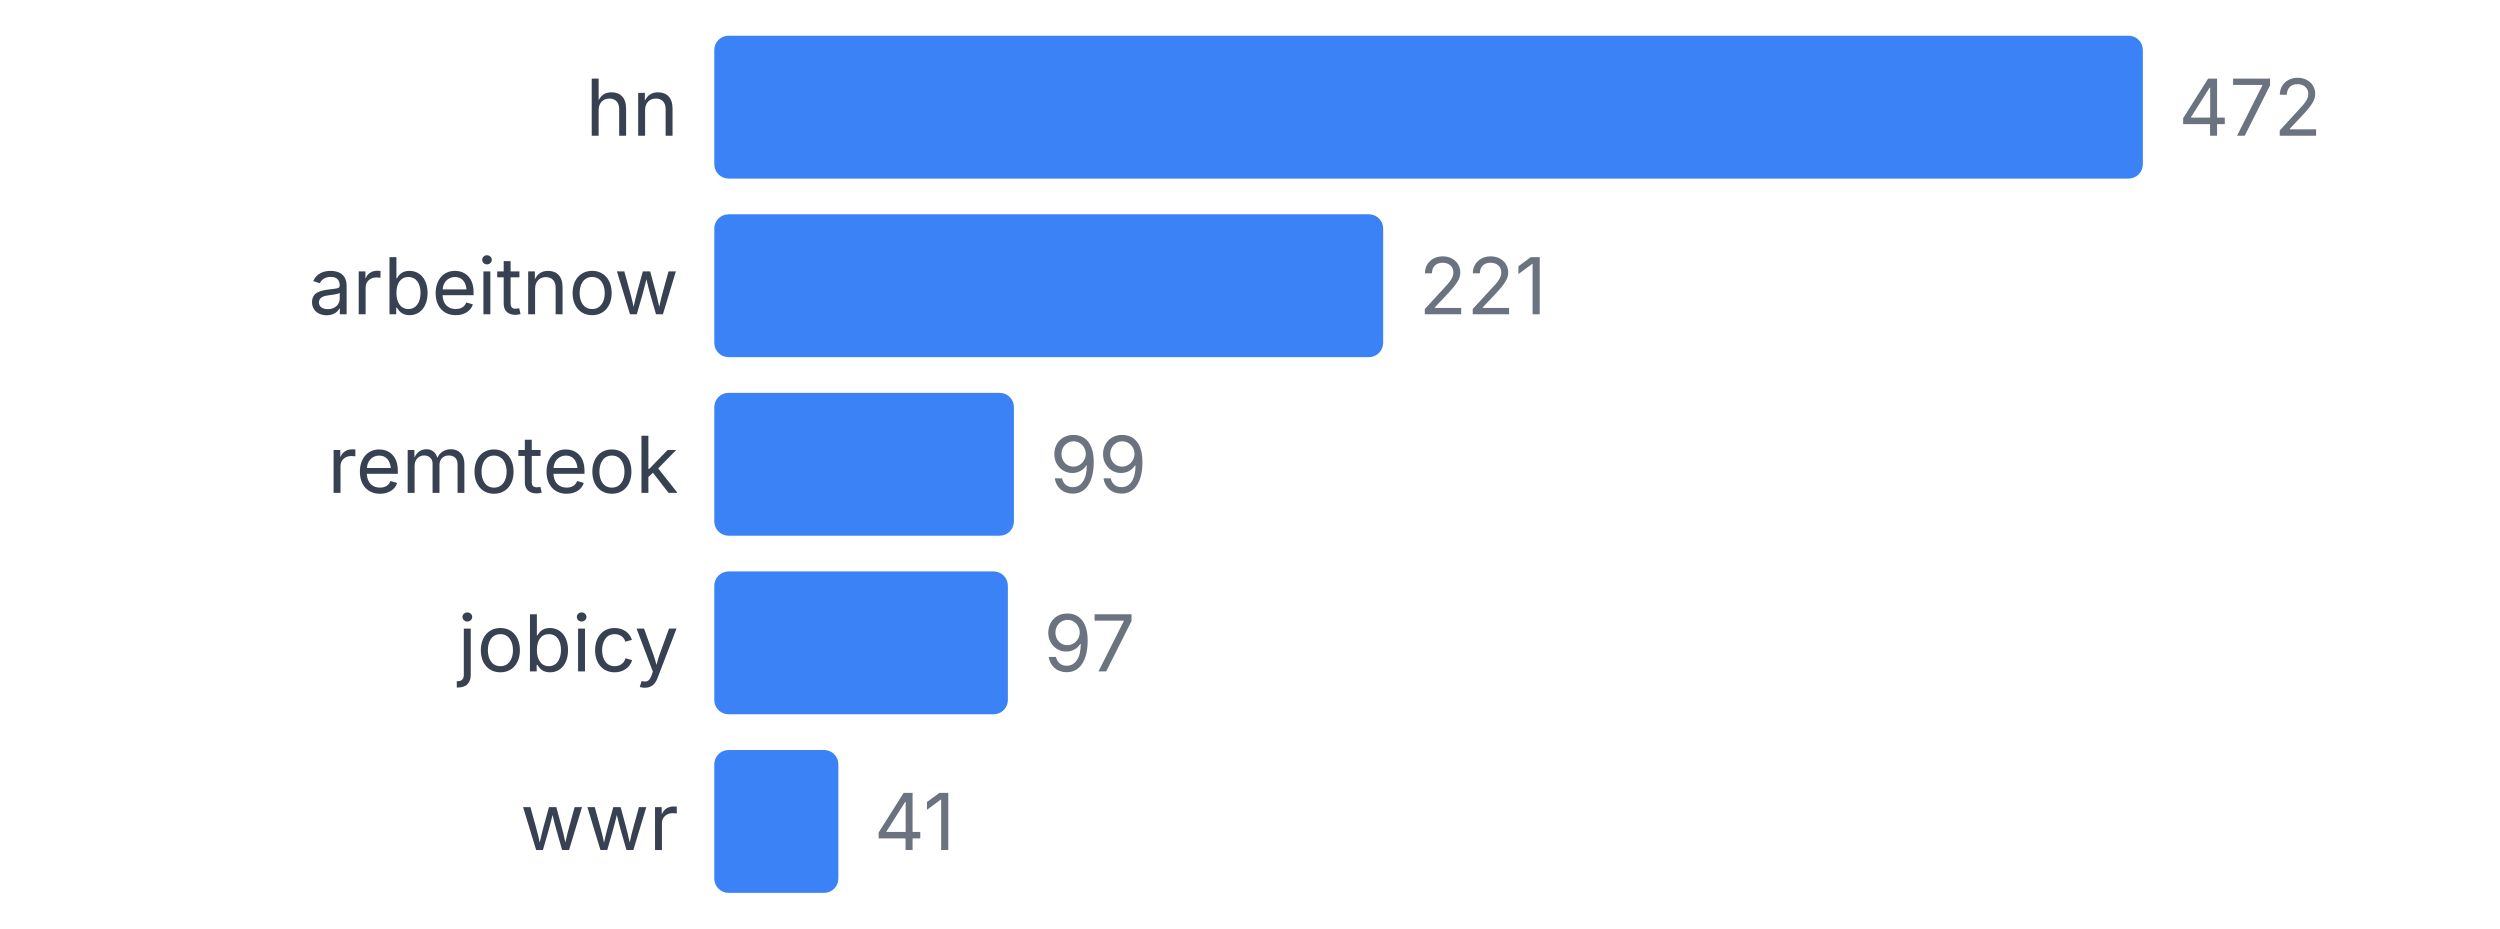
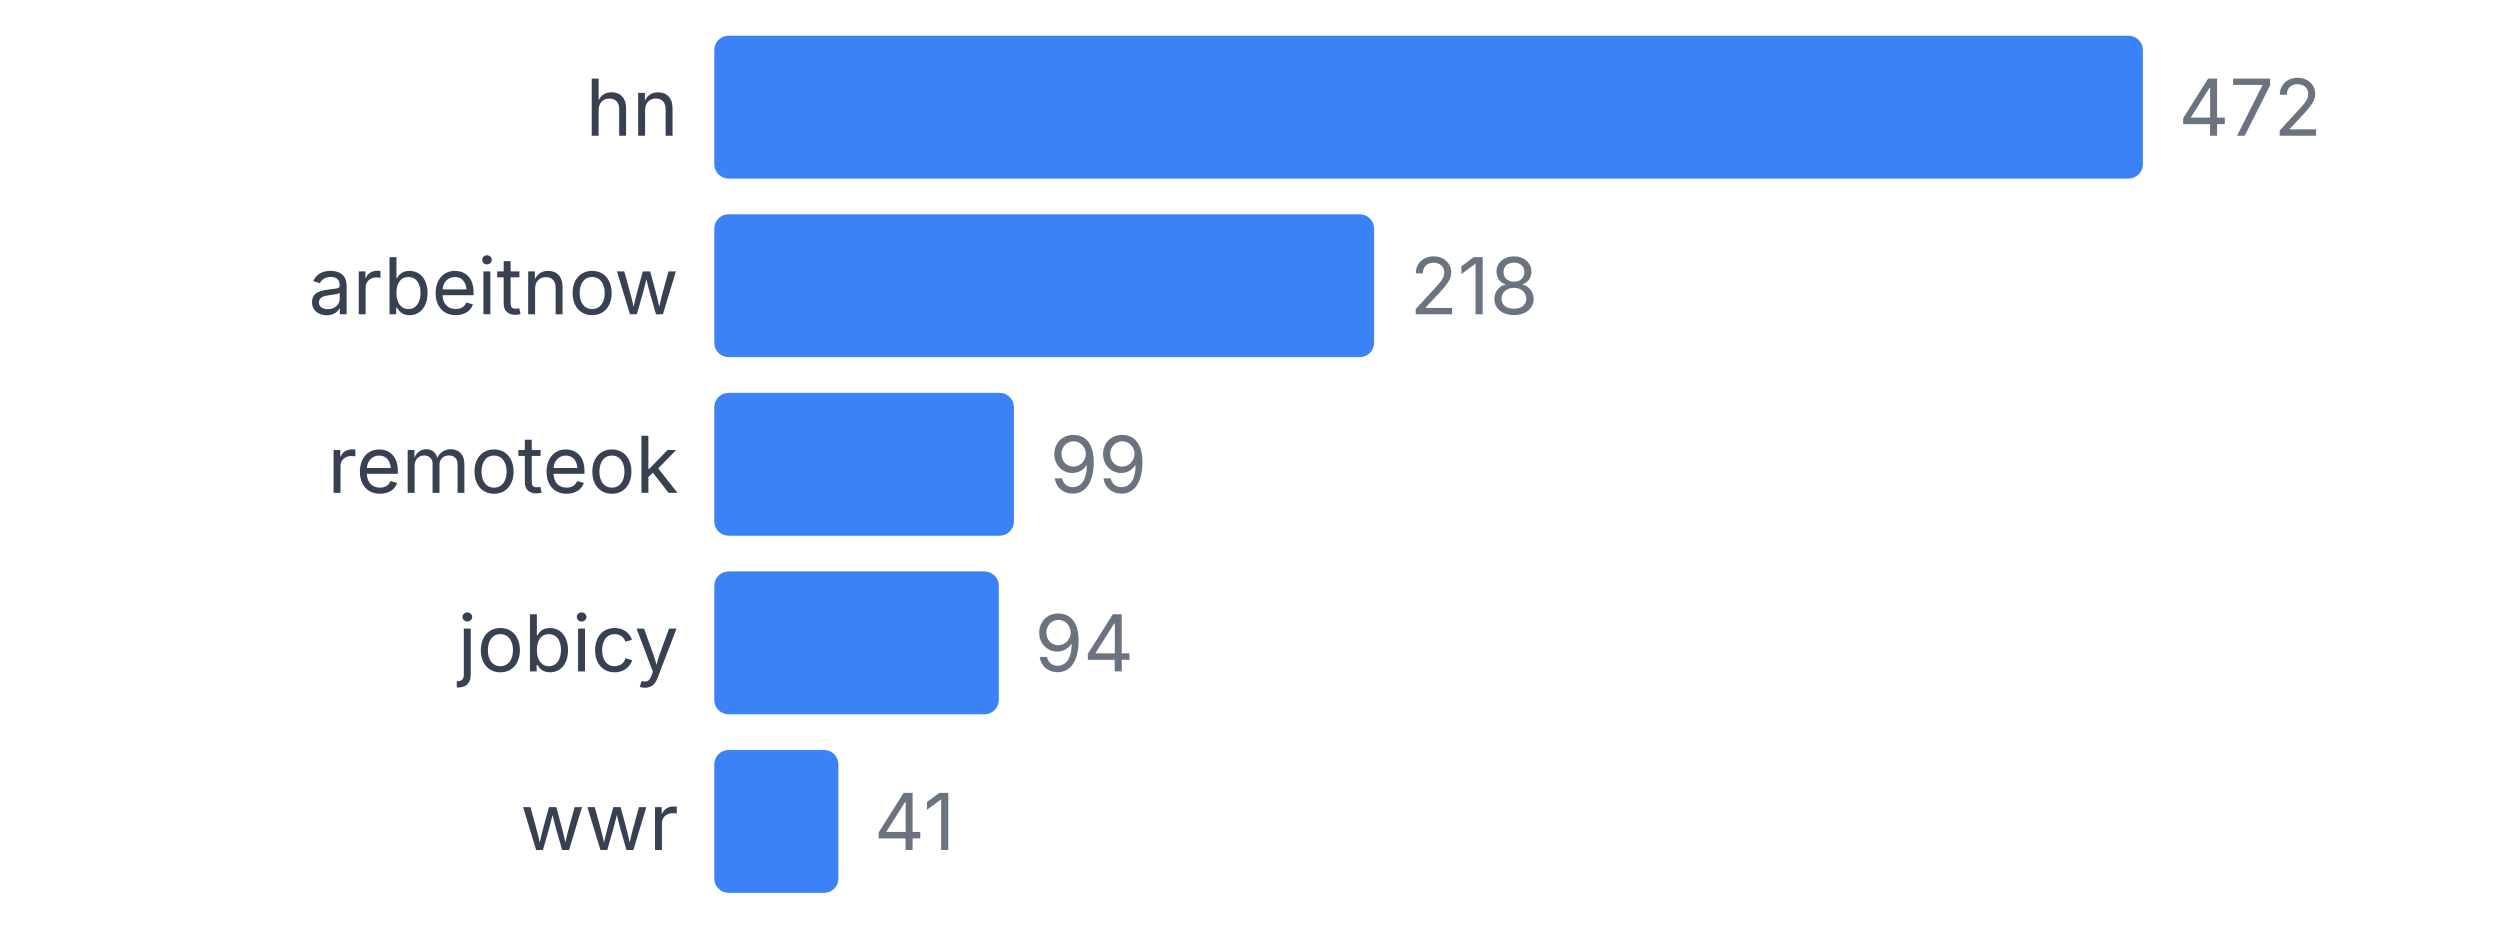
<svg xmlns="http://www.w3.org/2000/svg" width="350" height="130" viewBox="0 0 350 130">
  <style>
    text { font-family: system-ui, -apple-system, sans-serif; }
  </style>
  <text x="95" y="19" text-anchor="end" font-size="11" fill="#374151">hn</text>
  <rect x="100" y="5" width="200" height="20" fill="#3b82f6" rx="2" />
  <text x="305" y="19" font-size="11" fill="#6b7280">472</text>
  <text x="95" y="44" text-anchor="end" font-size="11" fill="#374151">arbeitnow</text>
-   <rect x="100" y="30" width="93.644" height="20" fill="#3b82f6" rx="2" />
-   <text x="198.644" y="44" font-size="11" fill="#6b7280">221</text>
+   <rect x="100" y="30" width="92.373" height="20" fill="#3b82f6" rx="2" />
+   <text x="197.373" y="44" font-size="11" fill="#6b7280">218</text>
  <text x="95" y="69" text-anchor="end" font-size="11" fill="#374151">remoteok</text>
  <rect x="100" y="55" width="41.949" height="20" fill="#3b82f6" rx="2" />
  <text x="146.949" y="69" font-size="11" fill="#6b7280">99</text>
  <text x="95" y="94" text-anchor="end" font-size="11" fill="#374151">jobicy</text>
-   <rect x="100" y="80" width="41.102" height="20" fill="#3b82f6" rx="2" />
-   <text x="146.102" y="94" font-size="11" fill="#6b7280">97</text>
+   <rect x="100" y="80" width="39.831" height="20" fill="#3b82f6" rx="2" />
+   <text x="144.831" y="94" font-size="11" fill="#6b7280">94</text>
  <text x="95" y="119" text-anchor="end" font-size="11" fill="#374151">wwr</text>
  <rect x="100" y="105" width="17.373" height="20" fill="#3b82f6" rx="2" />
  <text x="122.373" y="119" font-size="11" fill="#6b7280">41</text>
</svg>
